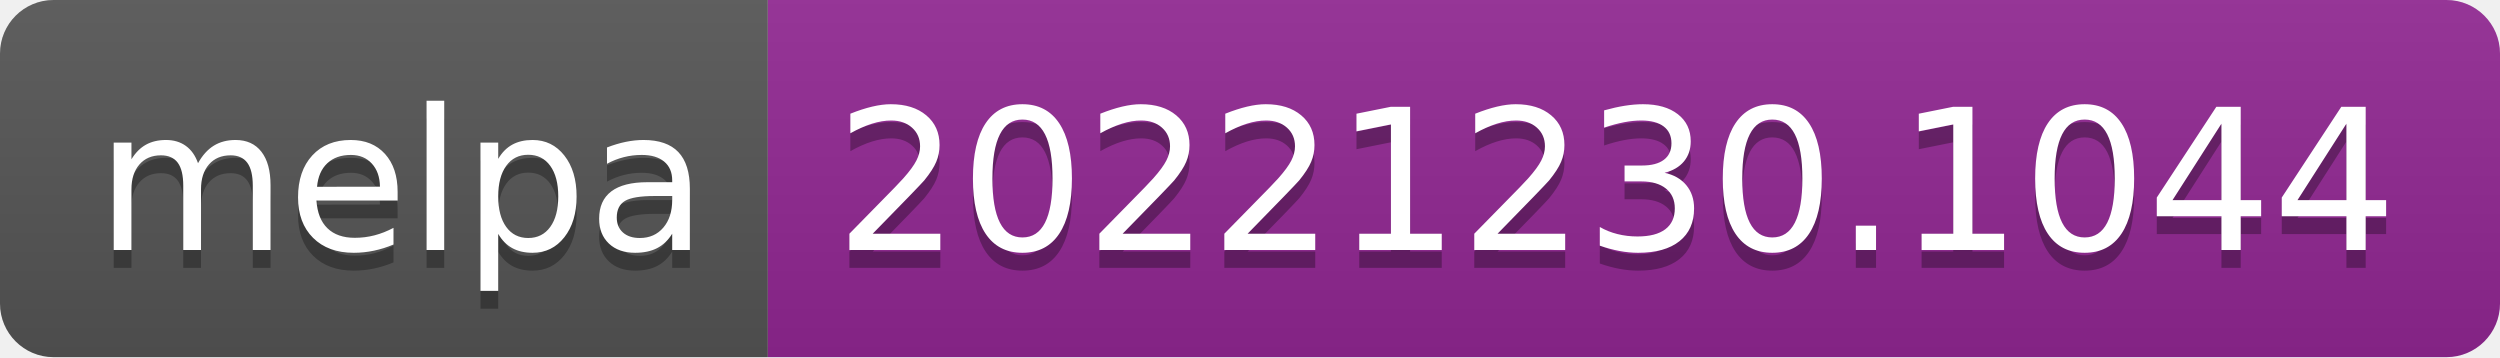
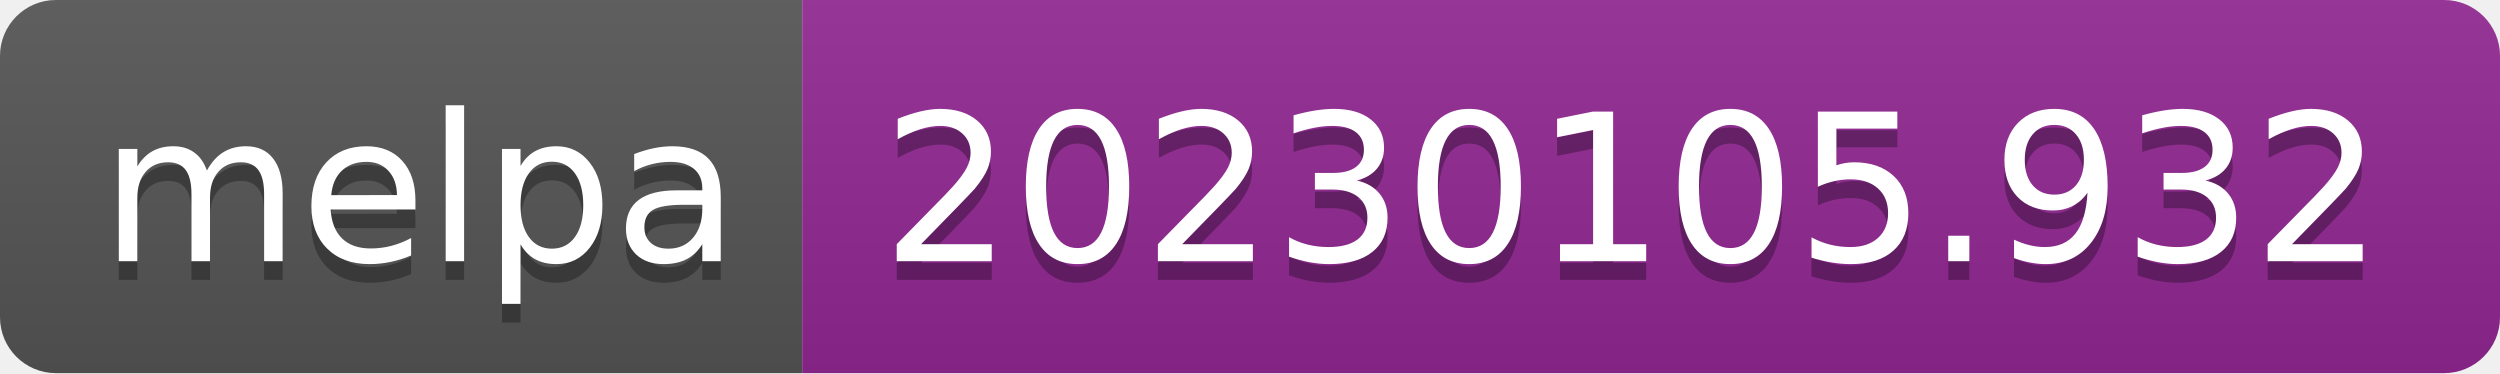
- <svg xmlns="http://www.w3.org/2000/svg" width="140" height="20" role="img" aria-label="melpa: 20221230.1044">
+ <svg xmlns="http://www.w3.org/2000/svg" width="134" height="20" role="img" aria-label="melpa: 20230105.932">
  <linearGradient id="s" x2="0" y2="100%">
    <stop offset="0" stop-color="#bbb" stop-opacity=".1" />
    <stop offset="1" stop-opacity=".1" />
  </linearGradient>
  <clipPath id="r">
-     <rect width="140" height="20" rx="3" fill="#fff" />
+     <rect width="134" height="20" rx="3" fill="#fff" />
  </clipPath>
  <g clip-path="url(#r)">
    <rect width="43" height="20" fill="#555" />
-     <rect x="43" width="97" height="20" fill="#922793" />
-     <rect width="140" height="20" fill="url(#s)" />
+     <rect x="43" width="91" height="20" fill="#922793" />
+     <rect width="134" height="20" fill="url(#s)" />
  </g>
  <g fill="#fff" text-anchor="middle" font-family="Verdana,Geneva,DejaVu Sans,sans-serif" text-rendering="geometricPrecision" font-size="110">
    <text aria-hidden="true" x="225" y="150" fill="#010101" fill-opacity=".3" transform="scale(.1)" textLength="330">melpa</text>
    <text x="225" y="140" transform="scale(.1)" fill="#fff" textLength="330">melpa</text>
-     <text aria-hidden="true" x="905" y="150" fill="#010101" fill-opacity=".3" transform="scale(.1)" textLength="870">20221230.1044</text>
-     <text x="905" y="140" transform="scale(.1)" fill="#fff" textLength="870">20221230.1044</text>
+     <text aria-hidden="true" x="875" y="150" fill="#010101" fill-opacity=".3" transform="scale(.1)" textLength="810">20230105.932</text>
+     <text x="875" y="140" transform="scale(.1)" fill="#fff" textLength="810">20230105.932</text>
  </g>
</svg>
